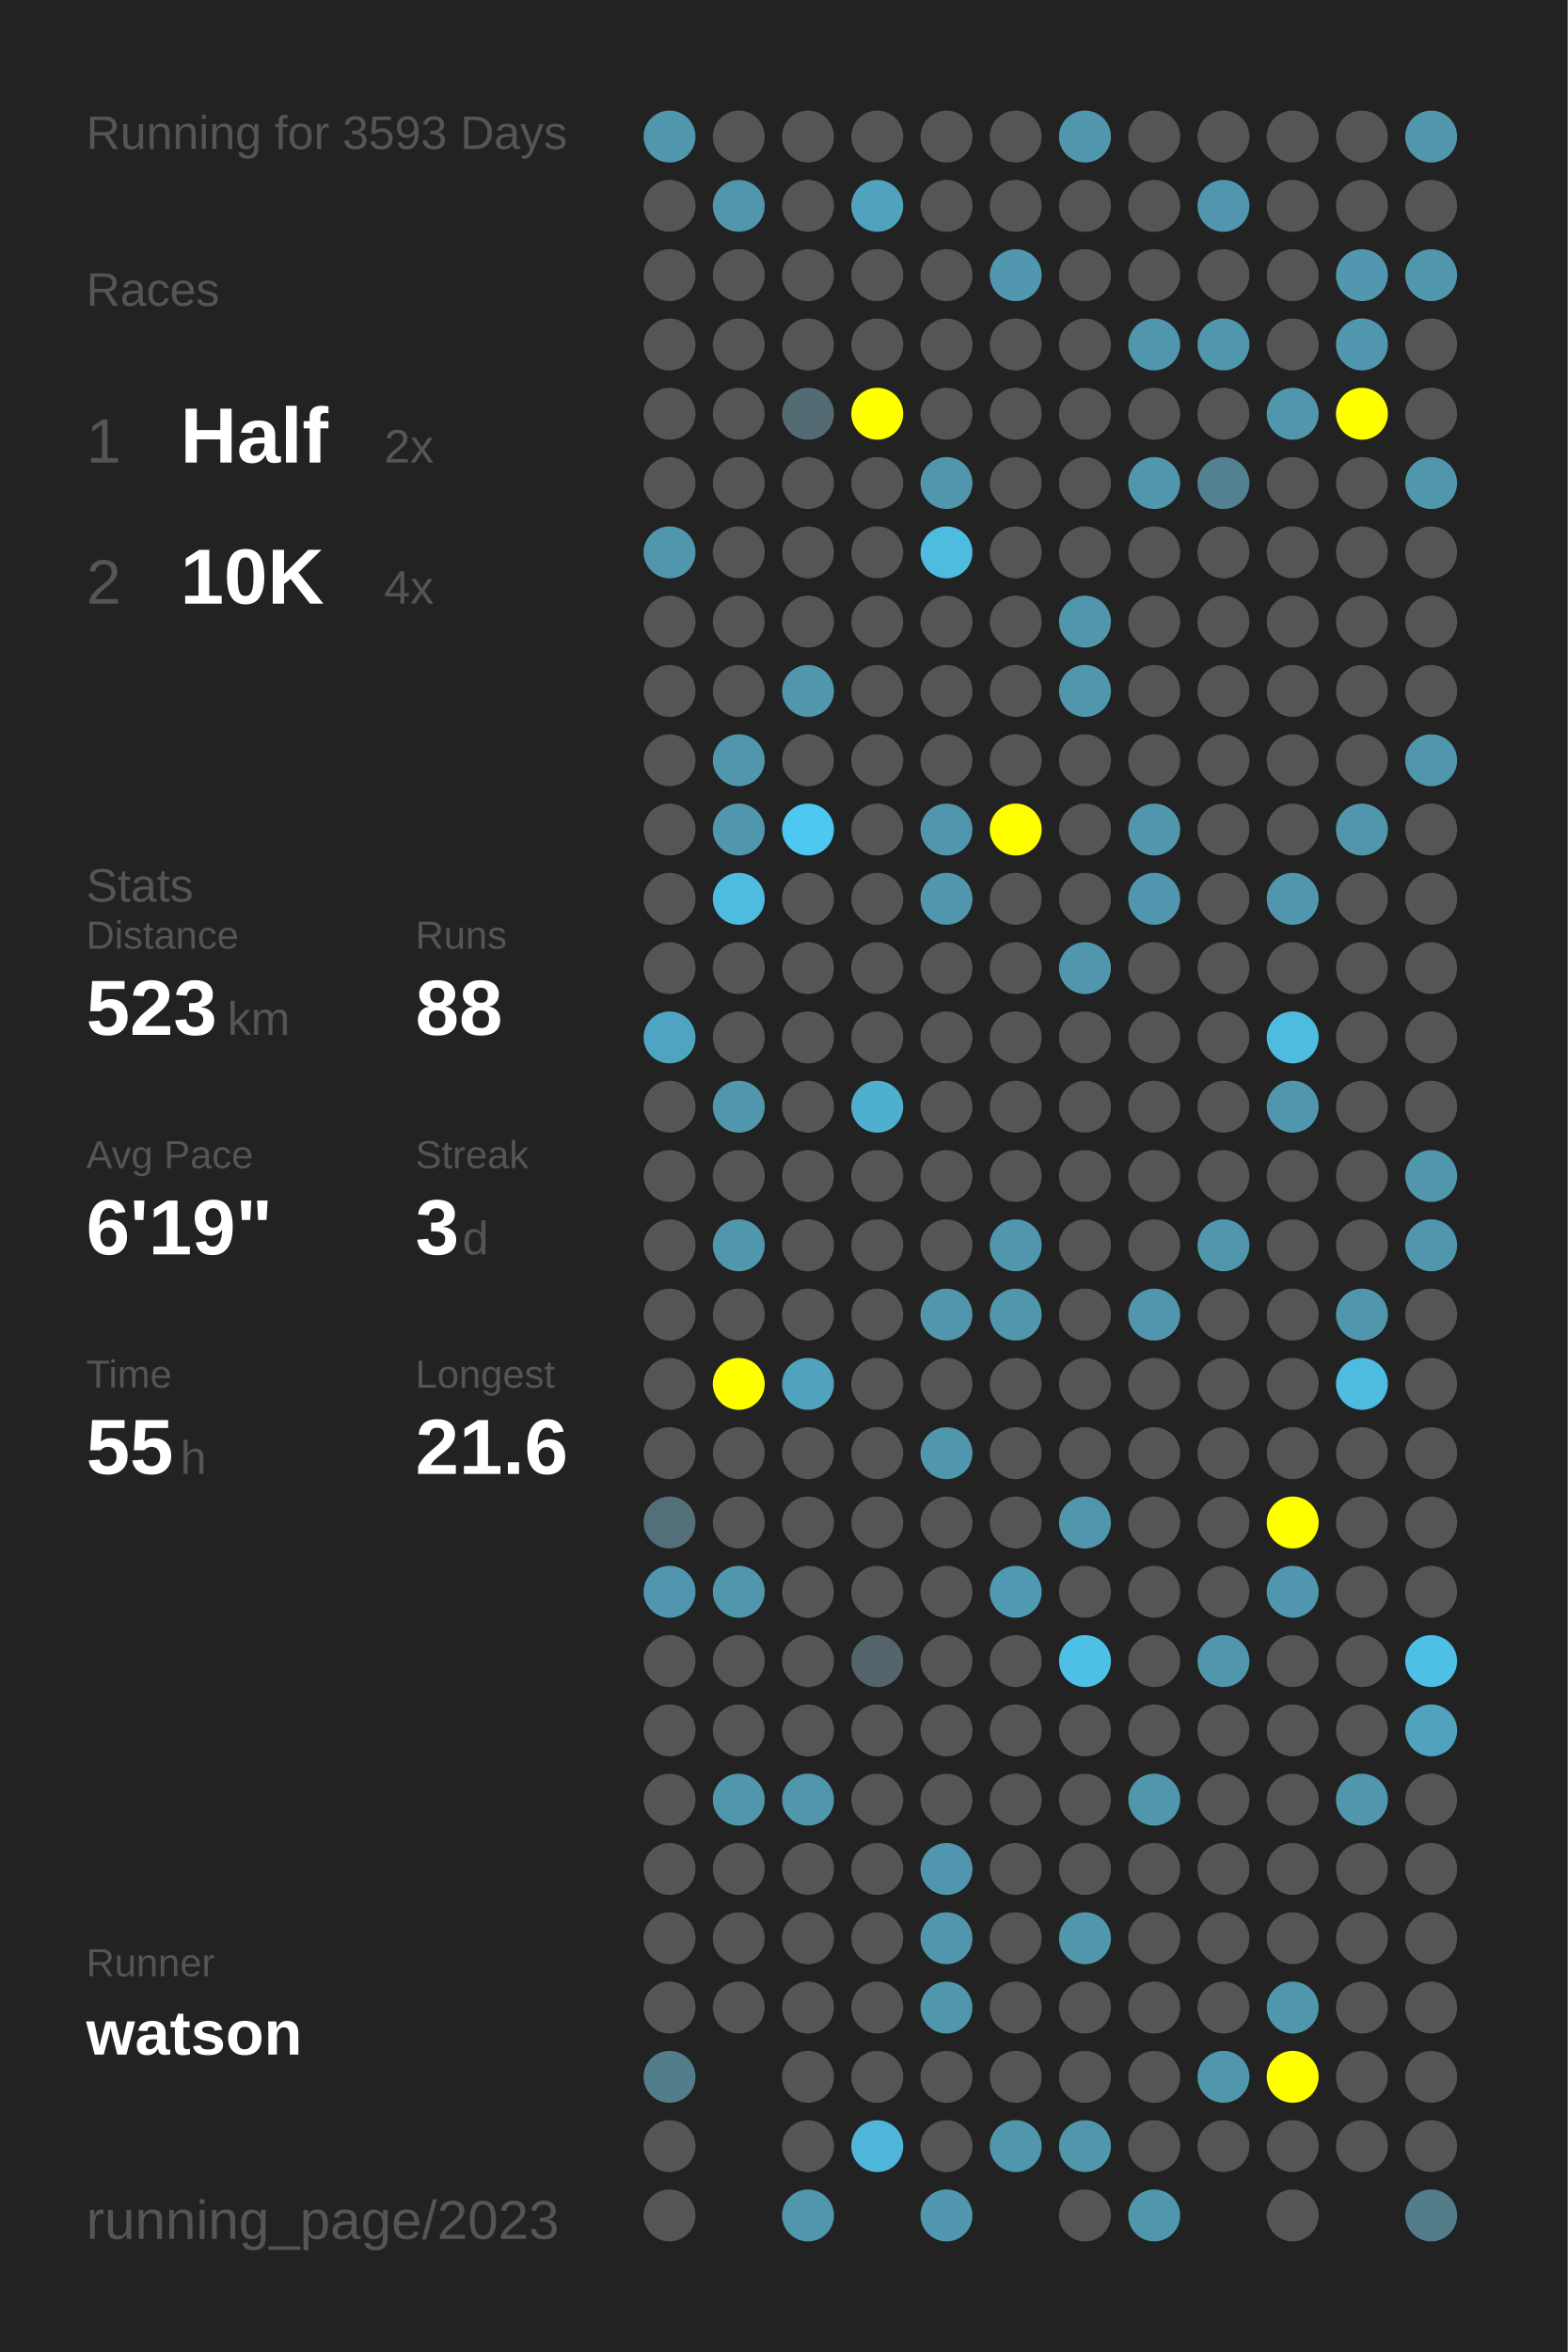
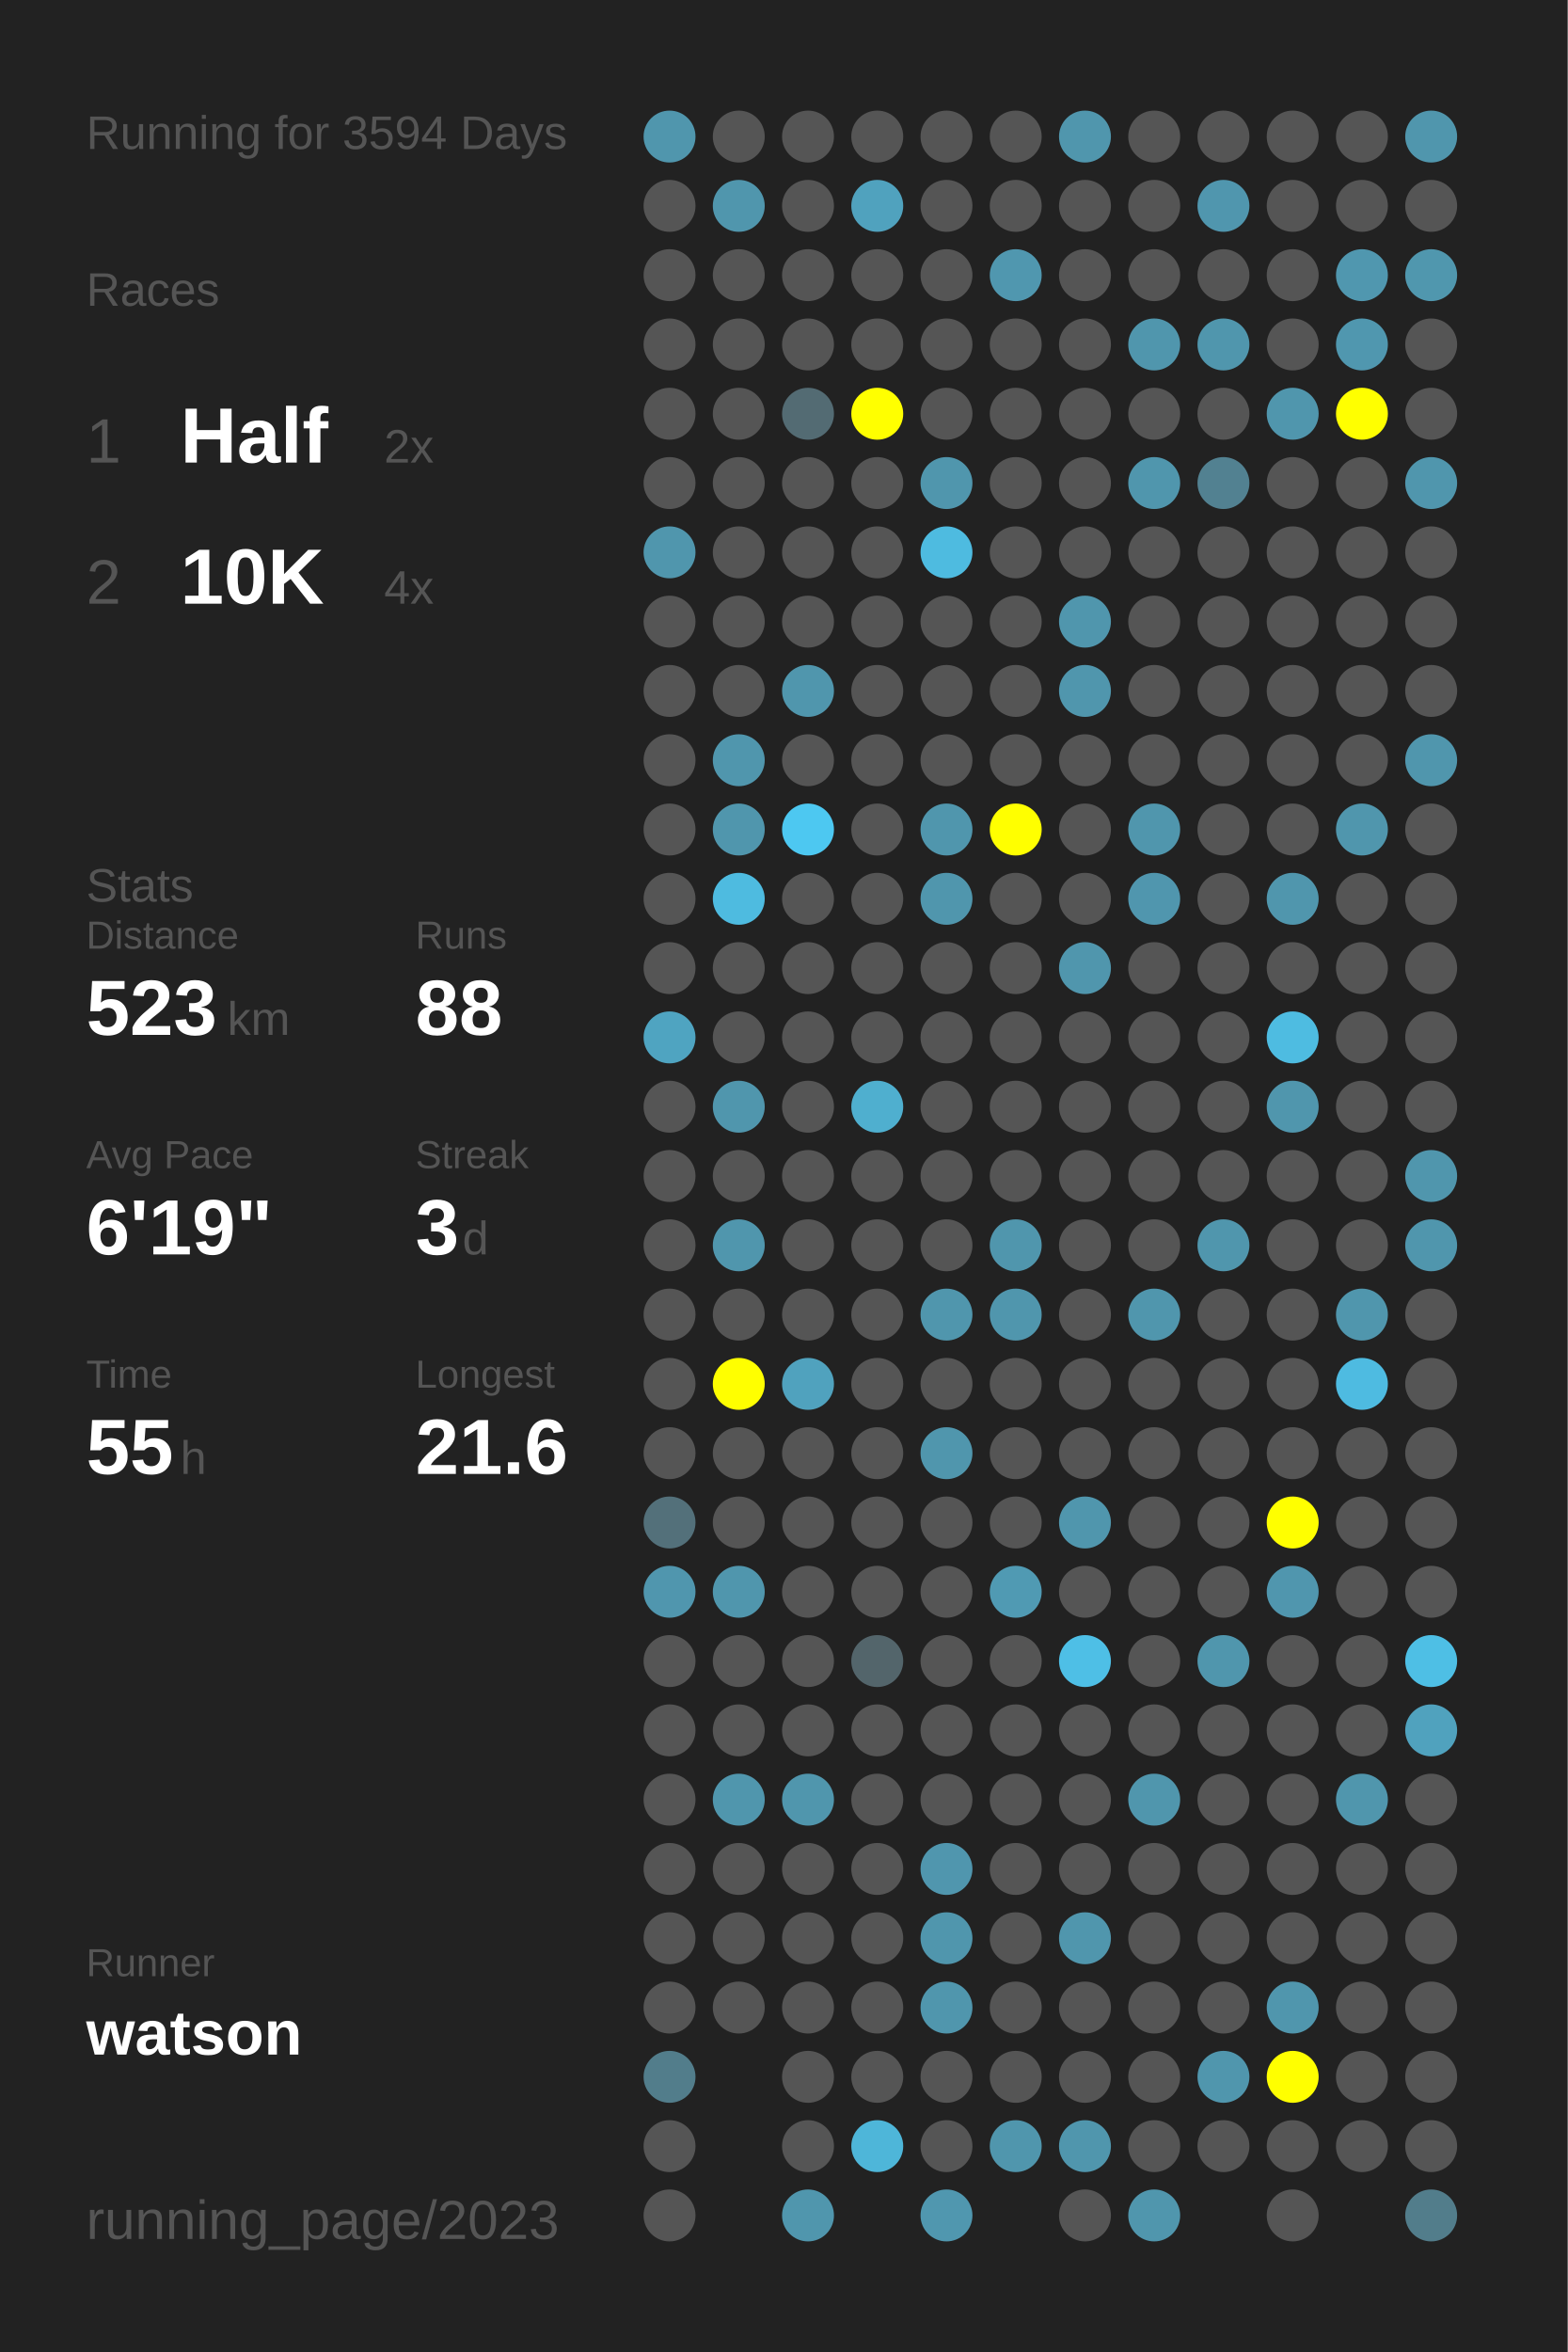
<svg xmlns="http://www.w3.org/2000/svg" baseProfile="full" height="300mm" version="1.1" viewBox="0,0,200,300" width="200mm">
  <defs />
  <rect fill="#222222" height="300" width="200" x="0" y="0" />
-   <text fill="#555555" style="font-size:6px; font-family:Arial;" x="11" y="19">Running for 3593 Days</text>
+   <text fill="#555555" style="font-size:6px; font-family:Arial;" x="11" y="19">Running for 3594 Days</text>
  <text fill="#555555" style="font-size:6px; font-family:Arial;" x="11" y="39">Races</text>
  <text fill="#555555" style="font-size:8px; font-family:Arial;" x="11" y="59">1</text>
  <text fill="#FFFFFF" style="font-size:10px; font-family:Arial; font-weight:bold;" x="23" y="59">Half</text>
  <text fill="#555555" style="font-size:6px; font-family:Arial;" x="49" y="59">2x</text>
  <text fill="#555555" style="font-size:8px; font-family:Arial;" x="11" y="77">2</text>
  <text fill="#FFFFFF" style="font-size:10px; font-family:Arial; font-weight:bold;" x="23" y="77">10K</text>
  <text fill="#555555" style="font-size:6px; font-family:Arial;" x="49" y="77">4x</text>
  <text fill="#555555" style="font-size:6px; font-family:Arial;" x="11" y="115">Stats</text>
  <text fill="#555555" style="font-size:5px; font-family:Arial;" x="11" y="121">Distance</text>
  <text fill="#FFFFFF" style="font-size:10px; font-family:Arial; font-weight:bold;" x="11" y="132">523</text>
  <text fill="#555555" style="font-size:6px; font-family:Arial;" x="29" y="132">km</text>
  <text fill="#555555" style="font-size:5px; font-family:Arial;" x="53" y="121">Runs</text>
  <text fill="#FFFFFF" style="font-size:10px; font-family:Arial; font-weight:bold;" x="53" y="132">88</text>
  <text fill="#555555" style="font-size:5px; font-family:Arial;" x="11" y="149">Avg Pace</text>
  <text fill="#FFFFFF" style="font-size:10px; font-family:Arial; font-weight:bold;" x="11" y="160">6'19"</text>
  <text fill="#555555" style="font-size:5px; font-family:Arial;" x="53" y="149">Streak</text>
  <text fill="#FFFFFF" style="font-size:10px; font-family:Arial; font-weight:bold;" x="53" y="160">3</text>
  <text fill="#555555" style="font-size:6px; font-family:Arial;" x="59" y="160">d</text>
  <text fill="#555555" style="font-size:5px; font-family:Arial;" x="11" y="177">Time</text>
  <text fill="#FFFFFF" style="font-size:10px; font-family:Arial; font-weight:bold;" x="11" y="188">55</text>
  <text fill="#555555" style="font-size:6px; font-family:Arial;" x="23" y="188">h</text>
  <text fill="#555555" style="font-size:5px; font-family:Arial;" x="53" y="177">Longest</text>
  <text fill="#FFFFFF" style="font-size:10px; font-family:Arial; font-weight:bold;" x="53" y="188">21.6</text>
  <text fill="#555555" style="font-size:5px; font-family:Arial;" x="11" y="252.065">Runner</text>
  <text fill="#FFFFFF" style="font-size:8px; font-family:Arial; font-weight:bold;" x="11" y="262.065">watson</text>
  <text fill="#555555" style="font-size:7px; font-family:Arial;" x="11" y="285.581">running_page/2023</text>
  <circle cx="85.417" cy="17.419" fill="#5096ad" r="3.312" />
  <circle cx="85.417" cy="26.258" fill="#555555" r="3.312" />
  <circle cx="85.417" cy="35.097" fill="#555555" r="3.312" />
  <circle cx="85.417" cy="43.935" fill="#555555" r="3.312" />
  <circle cx="85.417" cy="52.774" fill="#555555" r="3.312" />
  <circle cx="85.417" cy="61.613" fill="#555555" r="3.312" />
  <circle cx="85.417" cy="70.452" fill="#5096ad" r="3.312" />
  <circle cx="85.417" cy="79.29" fill="#555555" r="3.312" />
  <circle cx="85.417" cy="88.129" fill="#555555" r="3.312" />
  <circle cx="85.417" cy="96.968" fill="#555555" r="3.312" />
  <circle cx="85.417" cy="105.806" fill="#555555" r="3.312" />
  <circle cx="85.417" cy="114.645" fill="#555555" r="3.312" />
  <circle cx="85.417" cy="123.484" fill="#555555" r="3.312" />
  <circle cx="85.417" cy="132.323" fill="#4fa4c1" r="3.312" />
  <circle cx="85.417" cy="141.161" fill="#555555" r="3.312" />
  <circle cx="85.417" cy="150" fill="#555555" r="3.312" />
  <circle cx="85.417" cy="158.839" fill="#555555" r="3.312" />
  <circle cx="85.417" cy="167.677" fill="#555555" r="3.312" />
  <circle cx="85.417" cy="176.516" fill="#555555" r="3.312" />
  <circle cx="85.417" cy="185.355" fill="#555555" r="3.312" />
  <circle cx="85.417" cy="194.194" fill="#53707a" r="3.312" />
  <circle cx="85.417" cy="203.032" fill="#5096ae" r="3.312" />
  <circle cx="85.417" cy="211.871" fill="#555555" r="3.312" />
  <circle cx="85.417" cy="220.71" fill="#555555" r="3.312" />
  <circle cx="85.417" cy="229.548" fill="#555555" r="3.312" />
  <circle cx="85.417" cy="238.387" fill="#555555" r="3.312" />
  <circle cx="85.417" cy="247.226" fill="#555555" r="3.312" />
  <circle cx="85.417" cy="256.065" fill="#555555" r="3.312" />
  <circle cx="85.417" cy="264.903" fill="#527d8b" r="3.312" />
  <circle cx="85.417" cy="273.742" fill="#555555" r="3.312" />
  <circle cx="85.417" cy="282.581" fill="#555555" r="3.312" />
  <circle cx="94.25" cy="17.419" fill="#555555" r="3.312" />
  <circle cx="94.25" cy="26.258" fill="#5096ad" r="3.312" />
  <circle cx="94.25" cy="35.097" fill="#555555" r="3.312" />
  <circle cx="94.25" cy="43.935" fill="#555555" r="3.312" />
  <circle cx="94.25" cy="52.774" fill="#555555" r="3.312" />
  <circle cx="94.25" cy="61.613" fill="#555555" r="3.312" />
  <circle cx="94.25" cy="70.452" fill="#555555" r="3.312" />
  <circle cx="94.25" cy="79.29" fill="#555555" r="3.312" />
  <circle cx="94.25" cy="88.129" fill="#555555" r="3.312" />
  <circle cx="94.25" cy="96.968" fill="#5096ad" r="3.312" />
  <circle cx="94.25" cy="105.806" fill="#5096ad" r="3.312" />
  <circle cx="94.25" cy="114.645" fill="#4ebbe0" r="3.312" />
  <circle cx="94.25" cy="123.484" fill="#555555" r="3.312" />
  <circle cx="94.25" cy="132.323" fill="#555555" r="3.312" />
  <circle cx="94.25" cy="141.161" fill="#5096ad" r="3.312" />
  <circle cx="94.25" cy="150" fill="#555555" r="3.312" />
  <circle cx="94.25" cy="158.839" fill="#5096ad" r="3.312" />
  <circle cx="94.25" cy="167.677" fill="#555555" r="3.312" />
  <circle cx="94.25" cy="176.516" fill="#FFFF00" r="3.312" />
  <circle cx="94.25" cy="185.355" fill="#555555" r="3.312" />
  <circle cx="94.25" cy="194.194" fill="#555555" r="3.312" />
  <circle cx="94.25" cy="203.032" fill="#5096ad" r="3.312" />
  <circle cx="94.25" cy="211.871" fill="#555555" r="3.312" />
  <circle cx="94.25" cy="220.71" fill="#555555" r="3.312" />
  <circle cx="94.25" cy="229.548" fill="#5096ad" r="3.312" />
  <circle cx="94.25" cy="238.387" fill="#555555" r="3.312" />
  <circle cx="94.25" cy="247.226" fill="#555555" r="3.312" />
  <circle cx="94.25" cy="256.065" fill="#555555" r="3.312" />
  <circle cx="103.083" cy="17.419" fill="#555555" r="3.312" />
  <circle cx="103.083" cy="26.258" fill="#555555" r="3.312" />
  <circle cx="103.083" cy="35.097" fill="#555555" r="3.312" />
  <circle cx="103.083" cy="43.935" fill="#555555" r="3.312" />
  <circle cx="103.083" cy="52.774" fill="#536b73" r="3.312" />
  <circle cx="103.083" cy="61.613" fill="#555555" r="3.312" />
  <circle cx="103.083" cy="70.452" fill="#555555" r="3.312" />
  <circle cx="103.083" cy="79.29" fill="#555555" r="3.312" />
  <circle cx="103.083" cy="88.129" fill="#5096ad" r="3.312" />
  <circle cx="103.083" cy="96.968" fill="#555555" r="3.312" />
  <circle cx="103.083" cy="105.806" fill="#4dc8f1" r="3.312" />
  <circle cx="103.083" cy="114.645" fill="#555555" r="3.312" />
  <circle cx="103.083" cy="123.484" fill="#555555" r="3.312" />
  <circle cx="103.083" cy="132.323" fill="#555555" r="3.312" />
  <circle cx="103.083" cy="141.161" fill="#555555" r="3.312" />
  <circle cx="103.083" cy="150" fill="#555555" r="3.312" />
  <circle cx="103.083" cy="158.839" fill="#555555" r="3.312" />
  <circle cx="103.083" cy="167.677" fill="#555555" r="3.312" />
  <circle cx="103.083" cy="176.516" fill="#50a2be" r="3.312" />
  <circle cx="103.083" cy="185.355" fill="#555555" r="3.312" />
  <circle cx="103.083" cy="194.194" fill="#555555" r="3.312" />
  <circle cx="103.083" cy="203.032" fill="#555555" r="3.312" />
  <circle cx="103.083" cy="211.871" fill="#555555" r="3.312" />
  <circle cx="103.083" cy="220.71" fill="#555555" r="3.312" />
  <circle cx="103.083" cy="229.548" fill="#5096ad" r="3.312" />
  <circle cx="103.083" cy="238.387" fill="#555555" r="3.312" />
  <circle cx="103.083" cy="247.226" fill="#555555" r="3.312" />
  <circle cx="103.083" cy="256.065" fill="#555555" r="3.312" />
  <circle cx="103.083" cy="264.903" fill="#555555" r="3.312" />
  <circle cx="103.083" cy="273.742" fill="#555555" r="3.312" />
  <circle cx="103.083" cy="282.581" fill="#5096ad" r="3.312" />
  <circle cx="111.917" cy="17.419" fill="#555555" r="3.312" />
  <circle cx="111.917" cy="26.258" fill="#50a2be" r="3.312" />
  <circle cx="111.917" cy="35.097" fill="#555555" r="3.312" />
  <circle cx="111.917" cy="43.935" fill="#555555" r="3.312" />
  <circle cx="111.917" cy="52.774" fill="#FFFF00" r="3.312" />
  <circle cx="111.917" cy="61.613" fill="#555555" r="3.312" />
  <circle cx="111.917" cy="70.452" fill="#555555" r="3.312" />
  <circle cx="111.917" cy="79.29" fill="#555555" r="3.312" />
  <circle cx="111.917" cy="88.129" fill="#555555" r="3.312" />
  <circle cx="111.917" cy="96.968" fill="#555555" r="3.312" />
  <circle cx="111.917" cy="105.806" fill="#555555" r="3.312" />
  <circle cx="111.917" cy="114.645" fill="#555555" r="3.312" />
  <circle cx="111.917" cy="123.484" fill="#555555" r="3.312" />
  <circle cx="111.917" cy="132.323" fill="#555555" r="3.312" />
  <circle cx="111.917" cy="141.161" fill="#4fafcf" r="3.312" />
  <circle cx="111.917" cy="150" fill="#555555" r="3.312" />
  <circle cx="111.917" cy="158.839" fill="#555555" r="3.312" />
  <circle cx="111.917" cy="167.677" fill="#555555" r="3.312" />
  <circle cx="111.917" cy="176.516" fill="#555555" r="3.312" />
  <circle cx="111.917" cy="185.355" fill="#555555" r="3.312" />
  <circle cx="111.917" cy="194.194" fill="#555555" r="3.312" />
  <circle cx="111.917" cy="203.032" fill="#555555" r="3.312" />
  <circle cx="111.917" cy="211.871" fill="#53656b" r="3.312" />
  <circle cx="111.917" cy="220.71" fill="#555555" r="3.312" />
  <circle cx="111.917" cy="229.548" fill="#555555" r="3.312" />
  <circle cx="111.917" cy="238.387" fill="#555555" r="3.312" />
  <circle cx="111.917" cy="247.226" fill="#555555" r="3.312" />
  <circle cx="111.917" cy="256.065" fill="#555555" r="3.312" />
  <circle cx="111.917" cy="264.903" fill="#555555" r="3.312" />
  <circle cx="111.917" cy="273.742" fill="#4eb6d9" r="3.312" />
  <circle cx="120.75" cy="17.419" fill="#555555" r="3.312" />
  <circle cx="120.75" cy="26.258" fill="#555555" r="3.312" />
  <circle cx="120.75" cy="35.097" fill="#555555" r="3.312" />
  <circle cx="120.75" cy="43.935" fill="#555555" r="3.312" />
  <circle cx="120.75" cy="52.774" fill="#555555" r="3.312" />
  <circle cx="120.75" cy="61.613" fill="#5096ad" r="3.312" />
  <circle cx="120.75" cy="70.452" fill="#4ebbe0" r="3.312" />
  <circle cx="120.75" cy="79.29" fill="#555555" r="3.312" />
  <circle cx="120.75" cy="88.129" fill="#555555" r="3.312" />
  <circle cx="120.75" cy="96.968" fill="#555555" r="3.312" />
  <circle cx="120.75" cy="105.806" fill="#5096ad" r="3.312" />
  <circle cx="120.75" cy="114.645" fill="#5096ad" r="3.312" />
  <circle cx="120.75" cy="123.484" fill="#555555" r="3.312" />
  <circle cx="120.75" cy="132.323" fill="#555555" r="3.312" />
  <circle cx="120.75" cy="141.161" fill="#555555" r="3.312" />
  <circle cx="120.75" cy="150" fill="#555555" r="3.312" />
  <circle cx="120.75" cy="158.839" fill="#555555" r="3.312" />
  <circle cx="120.75" cy="167.677" fill="#5096ad" r="3.312" />
  <circle cx="120.75" cy="176.516" fill="#555555" r="3.312" />
  <circle cx="120.75" cy="185.355" fill="#5096ad" r="3.312" />
  <circle cx="120.75" cy="194.194" fill="#555555" r="3.312" />
  <circle cx="120.75" cy="203.032" fill="#555555" r="3.312" />
  <circle cx="120.75" cy="211.871" fill="#555555" r="3.312" />
  <circle cx="120.75" cy="220.71" fill="#555555" r="3.312" />
  <circle cx="120.75" cy="229.548" fill="#555555" r="3.312" />
  <circle cx="120.75" cy="238.387" fill="#5096ae" r="3.312" />
  <circle cx="120.75" cy="247.226" fill="#5096ad" r="3.312" />
  <circle cx="120.75" cy="256.065" fill="#5096ad" r="3.312" />
  <circle cx="120.75" cy="264.903" fill="#555555" r="3.312" />
  <circle cx="120.75" cy="273.742" fill="#555555" r="3.312" />
  <circle cx="120.75" cy="282.581" fill="#5097af" r="3.312" />
  <circle cx="129.583" cy="17.419" fill="#555555" r="3.312" />
  <circle cx="129.583" cy="26.258" fill="#555555" r="3.312" />
  <circle cx="129.583" cy="35.097" fill="#5097af" r="3.312" />
  <circle cx="129.583" cy="43.935" fill="#555555" r="3.312" />
  <circle cx="129.583" cy="52.774" fill="#555555" r="3.312" />
  <circle cx="129.583" cy="61.613" fill="#555555" r="3.312" />
  <circle cx="129.583" cy="70.452" fill="#555555" r="3.312" />
  <circle cx="129.583" cy="79.29" fill="#555555" r="3.312" />
  <circle cx="129.583" cy="88.129" fill="#555555" r="3.312" />
  <circle cx="129.583" cy="96.968" fill="#555555" r="3.312" />
  <circle cx="129.583" cy="105.806" fill="#FFFF00" r="3.312" />
  <circle cx="129.583" cy="114.645" fill="#555555" r="3.312" />
  <circle cx="129.583" cy="123.484" fill="#555555" r="3.312" />
  <circle cx="129.583" cy="132.323" fill="#555555" r="3.312" />
  <circle cx="129.583" cy="141.161" fill="#555555" r="3.312" />
  <circle cx="129.583" cy="150" fill="#555555" r="3.312" />
  <circle cx="129.583" cy="158.839" fill="#5096ad" r="3.312" />
  <circle cx="129.583" cy="167.677" fill="#5096ad" r="3.312" />
  <circle cx="129.583" cy="176.516" fill="#555555" r="3.312" />
  <circle cx="129.583" cy="185.355" fill="#555555" r="3.312" />
  <circle cx="129.583" cy="194.194" fill="#555555" r="3.312" />
  <circle cx="129.583" cy="203.032" fill="#509ab3" r="3.312" />
  <circle cx="129.583" cy="211.871" fill="#555555" r="3.312" />
  <circle cx="129.583" cy="220.71" fill="#555555" r="3.312" />
  <circle cx="129.583" cy="229.548" fill="#555555" r="3.312" />
  <circle cx="129.583" cy="238.387" fill="#555555" r="3.312" />
  <circle cx="129.583" cy="247.226" fill="#555555" r="3.312" />
  <circle cx="129.583" cy="256.065" fill="#555555" r="3.312" />
  <circle cx="129.583" cy="264.903" fill="#555555" r="3.312" />
  <circle cx="129.583" cy="273.742" fill="#5096ad" r="3.312" />
  <circle cx="138.417" cy="17.419" fill="#5096ad" r="3.312" />
  <circle cx="138.417" cy="26.258" fill="#555555" r="3.312" />
  <circle cx="138.417" cy="35.097" fill="#555555" r="3.312" />
  <circle cx="138.417" cy="43.935" fill="#555555" r="3.312" />
  <circle cx="138.417" cy="52.774" fill="#555555" r="3.312" />
  <circle cx="138.417" cy="61.613" fill="#555555" r="3.312" />
  <circle cx="138.417" cy="70.452" fill="#555555" r="3.312" />
  <circle cx="138.417" cy="79.29" fill="#5096ad" r="3.312" />
  <circle cx="138.417" cy="88.129" fill="#5096ad" r="3.312" />
  <circle cx="138.417" cy="96.968" fill="#555555" r="3.312" />
  <circle cx="138.417" cy="105.806" fill="#555555" r="3.312" />
  <circle cx="138.417" cy="114.645" fill="#555555" r="3.312" />
  <circle cx="138.417" cy="123.484" fill="#5096ad" r="3.312" />
  <circle cx="138.417" cy="132.323" fill="#555555" r="3.312" />
  <circle cx="138.417" cy="141.161" fill="#555555" r="3.312" />
  <circle cx="138.417" cy="150" fill="#555555" r="3.312" />
  <circle cx="138.417" cy="158.839" fill="#555555" r="3.312" />
  <circle cx="138.417" cy="167.677" fill="#555555" r="3.312" />
  <circle cx="138.417" cy="176.516" fill="#555555" r="3.312" />
  <circle cx="138.417" cy="185.355" fill="#555555" r="3.312" />
  <circle cx="138.417" cy="194.194" fill="#5096ad" r="3.312" />
  <circle cx="138.417" cy="203.032" fill="#555555" r="3.312" />
  <circle cx="138.417" cy="211.871" fill="#4ebfe6" r="3.312" />
  <circle cx="138.417" cy="220.71" fill="#555555" r="3.312" />
  <circle cx="138.417" cy="229.548" fill="#555555" r="3.312" />
  <circle cx="138.417" cy="238.387" fill="#555555" r="3.312" />
  <circle cx="138.417" cy="247.226" fill="#5096ad" r="3.312" />
  <circle cx="138.417" cy="256.065" fill="#555555" r="3.312" />
  <circle cx="138.417" cy="264.903" fill="#555555" r="3.312" />
  <circle cx="138.417" cy="273.742" fill="#5096ad" r="3.312" />
  <circle cx="138.417" cy="282.581" fill="#555555" r="3.312" />
  <circle cx="147.25" cy="17.419" fill="#555555" r="3.312" />
  <circle cx="147.25" cy="26.258" fill="#555555" r="3.312" />
  <circle cx="147.25" cy="35.097" fill="#555555" r="3.312" />
  <circle cx="147.25" cy="43.935" fill="#5096ad" r="3.312" />
  <circle cx="147.25" cy="52.774" fill="#555555" r="3.312" />
  <circle cx="147.25" cy="61.613" fill="#5096ad" r="3.312" />
  <circle cx="147.25" cy="70.452" fill="#555555" r="3.312" />
  <circle cx="147.25" cy="79.29" fill="#555555" r="3.312" />
  <circle cx="147.25" cy="88.129" fill="#555555" r="3.312" />
  <circle cx="147.25" cy="96.968" fill="#555555" r="3.312" />
  <circle cx="147.25" cy="105.806" fill="#5096ad" r="3.312" />
  <circle cx="147.25" cy="114.645" fill="#5096ae" r="3.312" />
  <circle cx="147.25" cy="123.484" fill="#555555" r="3.312" />
  <circle cx="147.25" cy="132.323" fill="#555555" r="3.312" />
  <circle cx="147.25" cy="141.161" fill="#555555" r="3.312" />
  <circle cx="147.25" cy="150" fill="#555555" r="3.312" />
  <circle cx="147.25" cy="158.839" fill="#555555" r="3.312" />
  <circle cx="147.25" cy="167.677" fill="#5096ad" r="3.312" />
  <circle cx="147.25" cy="176.516" fill="#555555" r="3.312" />
  <circle cx="147.25" cy="185.355" fill="#555555" r="3.312" />
  <circle cx="147.25" cy="194.194" fill="#555555" r="3.312" />
  <circle cx="147.25" cy="203.032" fill="#555555" r="3.312" />
  <circle cx="147.25" cy="211.871" fill="#555555" r="3.312" />
  <circle cx="147.25" cy="220.71" fill="#555555" r="3.312" />
  <circle cx="147.25" cy="229.548" fill="#5096ad" r="3.312" />
  <circle cx="147.25" cy="238.387" fill="#555555" r="3.312" />
  <circle cx="147.25" cy="247.226" fill="#555555" r="3.312" />
  <circle cx="147.25" cy="256.065" fill="#555555" r="3.312" />
  <circle cx="147.25" cy="264.903" fill="#555555" r="3.312" />
  <circle cx="147.25" cy="273.742" fill="#555555" r="3.312" />
  <circle cx="147.25" cy="282.581" fill="#5096ad" r="3.312" />
  <circle cx="156.083" cy="17.419" fill="#555555" r="3.312" />
  <circle cx="156.083" cy="26.258" fill="#5096ae" r="3.312" />
  <circle cx="156.083" cy="35.097" fill="#555555" r="3.312" />
  <circle cx="156.083" cy="43.935" fill="#5096ad" r="3.312" />
  <circle cx="156.083" cy="52.774" fill="#555555" r="3.312" />
  <circle cx="156.083" cy="61.613" fill="#528191" r="3.312" />
  <circle cx="156.083" cy="70.452" fill="#555555" r="3.312" />
  <circle cx="156.083" cy="79.29" fill="#555555" r="3.312" />
  <circle cx="156.083" cy="88.129" fill="#555555" r="3.312" />
  <circle cx="156.083" cy="96.968" fill="#555555" r="3.312" />
  <circle cx="156.083" cy="105.806" fill="#555555" r="3.312" />
  <circle cx="156.083" cy="114.645" fill="#555555" r="3.312" />
  <circle cx="156.083" cy="123.484" fill="#555555" r="3.312" />
  <circle cx="156.083" cy="132.323" fill="#555555" r="3.312" />
  <circle cx="156.083" cy="141.161" fill="#555555" r="3.312" />
  <circle cx="156.083" cy="150" fill="#555555" r="3.312" />
  <circle cx="156.083" cy="158.839" fill="#5096ad" r="3.312" />
  <circle cx="156.083" cy="167.677" fill="#555555" r="3.312" />
  <circle cx="156.083" cy="176.516" fill="#555555" r="3.312" />
  <circle cx="156.083" cy="185.355" fill="#555555" r="3.312" />
  <circle cx="156.083" cy="194.194" fill="#555555" r="3.312" />
  <circle cx="156.083" cy="203.032" fill="#555555" r="3.312" />
  <circle cx="156.083" cy="211.871" fill="#5096ad" r="3.312" />
  <circle cx="156.083" cy="220.71" fill="#555555" r="3.312" />
  <circle cx="156.083" cy="229.548" fill="#555555" r="3.312" />
  <circle cx="156.083" cy="238.387" fill="#555555" r="3.312" />
  <circle cx="156.083" cy="247.226" fill="#555555" r="3.312" />
  <circle cx="156.083" cy="256.065" fill="#555555" r="3.312" />
  <circle cx="156.083" cy="264.903" fill="#5096ad" r="3.312" />
  <circle cx="156.083" cy="273.742" fill="#555555" r="3.312" />
  <circle cx="164.917" cy="17.419" fill="#555555" r="3.312" />
  <circle cx="164.917" cy="26.258" fill="#555555" r="3.312" />
  <circle cx="164.917" cy="35.097" fill="#555555" r="3.312" />
  <circle cx="164.917" cy="43.935" fill="#555555" r="3.312" />
  <circle cx="164.917" cy="52.774" fill="#5096ad" r="3.312" />
  <circle cx="164.917" cy="61.613" fill="#555555" r="3.312" />
  <circle cx="164.917" cy="70.452" fill="#555555" r="3.312" />
  <circle cx="164.917" cy="79.29" fill="#555555" r="3.312" />
  <circle cx="164.917" cy="88.129" fill="#555555" r="3.312" />
  <circle cx="164.917" cy="96.968" fill="#555555" r="3.312" />
  <circle cx="164.917" cy="105.806" fill="#555555" r="3.312" />
  <circle cx="164.917" cy="114.645" fill="#5096ad" r="3.312" />
  <circle cx="164.917" cy="123.484" fill="#555555" r="3.312" />
  <circle cx="164.917" cy="132.323" fill="#4ebce1" r="3.312" />
  <circle cx="164.917" cy="141.161" fill="#5096ad" r="3.312" />
  <circle cx="164.917" cy="150" fill="#555555" r="3.312" />
  <circle cx="164.917" cy="158.839" fill="#555555" r="3.312" />
  <circle cx="164.917" cy="167.677" fill="#555555" r="3.312" />
  <circle cx="164.917" cy="176.516" fill="#555555" r="3.312" />
  <circle cx="164.917" cy="185.355" fill="#555555" r="3.312" />
  <circle cx="164.917" cy="194.194" fill="#FFFF00" r="3.312" />
  <circle cx="164.917" cy="203.032" fill="#5096ae" r="3.312" />
  <circle cx="164.917" cy="211.871" fill="#555555" r="3.312" />
  <circle cx="164.917" cy="220.71" fill="#555555" r="3.312" />
  <circle cx="164.917" cy="229.548" fill="#555555" r="3.312" />
  <circle cx="164.917" cy="238.387" fill="#555555" r="3.312" />
  <circle cx="164.917" cy="247.226" fill="#555555" r="3.312" />
  <circle cx="164.917" cy="256.065" fill="#5096ad" r="3.312" />
  <circle cx="164.917" cy="264.903" fill="#FFFF00" r="3.312" />
  <circle cx="164.917" cy="273.742" fill="#555555" r="3.312" />
  <circle cx="164.917" cy="282.581" fill="#555555" r="3.312" />
  <circle cx="173.75" cy="17.419" fill="#555555" r="3.312" />
  <circle cx="173.75" cy="26.258" fill="#555555" r="3.312" />
  <circle cx="173.75" cy="35.097" fill="#5097af" r="3.312" />
  <circle cx="173.75" cy="43.935" fill="#5097af" r="3.312" />
  <circle cx="173.75" cy="52.774" fill="#FFFF00" r="3.312" />
  <circle cx="173.75" cy="61.613" fill="#555555" r="3.312" />
  <circle cx="173.75" cy="70.452" fill="#555555" r="3.312" />
  <circle cx="173.75" cy="79.29" fill="#555555" r="3.312" />
  <circle cx="173.75" cy="88.129" fill="#555555" r="3.312" />
  <circle cx="173.75" cy="96.968" fill="#555555" r="3.312" />
  <circle cx="173.75" cy="105.806" fill="#5096ad" r="3.312" />
  <circle cx="173.75" cy="114.645" fill="#555555" r="3.312" />
  <circle cx="173.75" cy="123.484" fill="#555555" r="3.312" />
  <circle cx="173.75" cy="132.323" fill="#555555" r="3.312" />
  <circle cx="173.75" cy="141.161" fill="#555555" r="3.312" />
  <circle cx="173.75" cy="150" fill="#555555" r="3.312" />
  <circle cx="173.75" cy="158.839" fill="#555555" r="3.312" />
  <circle cx="173.75" cy="167.677" fill="#5096ad" r="3.312" />
  <circle cx="173.75" cy="176.516" fill="#4ebbe1" r="3.312" />
  <circle cx="173.75" cy="185.355" fill="#555555" r="3.312" />
  <circle cx="173.75" cy="194.194" fill="#555555" r="3.312" />
  <circle cx="173.75" cy="203.032" fill="#555555" r="3.312" />
  <circle cx="173.75" cy="211.871" fill="#555555" r="3.312" />
  <circle cx="173.75" cy="220.71" fill="#555555" r="3.312" />
  <circle cx="173.75" cy="229.548" fill="#5096ad" r="3.312" />
  <circle cx="173.75" cy="238.387" fill="#555555" r="3.312" />
  <circle cx="173.75" cy="247.226" fill="#555555" r="3.312" />
  <circle cx="173.75" cy="256.065" fill="#555555" r="3.312" />
  <circle cx="173.75" cy="264.903" fill="#555555" r="3.312" />
  <circle cx="173.75" cy="273.742" fill="#555555" r="3.312" />
  <circle cx="182.583" cy="17.419" fill="#5096ad" r="3.312" />
  <circle cx="182.583" cy="26.258" fill="#555555" r="3.312" />
  <circle cx="182.583" cy="35.097" fill="#5097ae" r="3.312" />
  <circle cx="182.583" cy="43.935" fill="#555555" r="3.312" />
  <circle cx="182.583" cy="52.774" fill="#555555" r="3.312" />
  <circle cx="182.583" cy="61.613" fill="#5096ad" r="3.312" />
  <circle cx="182.583" cy="70.452" fill="#555555" r="3.312" />
  <circle cx="182.583" cy="79.29" fill="#555555" r="3.312" />
  <circle cx="182.583" cy="88.129" fill="#555555" r="3.312" />
  <circle cx="182.583" cy="96.968" fill="#5096ad" r="3.312" />
  <circle cx="182.583" cy="105.806" fill="#555555" r="3.312" />
  <circle cx="182.583" cy="114.645" fill="#555555" r="3.312" />
  <circle cx="182.583" cy="123.484" fill="#555555" r="3.312" />
  <circle cx="182.583" cy="132.323" fill="#555555" r="3.312" />
  <circle cx="182.583" cy="141.161" fill="#555555" r="3.312" />
  <circle cx="182.583" cy="150" fill="#5096ad" r="3.312" />
  <circle cx="182.583" cy="158.839" fill="#5096ad" r="3.312" />
  <circle cx="182.583" cy="167.677" fill="#555555" r="3.312" />
  <circle cx="182.583" cy="176.516" fill="#555555" r="3.312" />
  <circle cx="182.583" cy="185.355" fill="#555555" r="3.312" />
  <circle cx="182.583" cy="194.194" fill="#555555" r="3.312" />
  <circle cx="182.583" cy="203.032" fill="#555555" r="3.312" />
  <circle cx="182.583" cy="211.871" fill="#4ebfe5" r="3.312" />
  <circle cx="182.583" cy="220.71" fill="#50a2be" r="3.312" />
  <circle cx="182.583" cy="229.548" fill="#555555" r="3.312" />
  <circle cx="182.583" cy="238.387" fill="#555555" r="3.312" />
  <circle cx="182.583" cy="247.226" fill="#555555" r="3.312" />
  <circle cx="182.583" cy="256.065" fill="#555555" r="3.312" />
  <circle cx="182.583" cy="264.903" fill="#555555" r="3.312" />
  <circle cx="182.583" cy="273.742" fill="#555555" r="3.312" />
  <circle cx="182.583" cy="282.581" fill="#527d8b" r="3.312" />
</svg>
